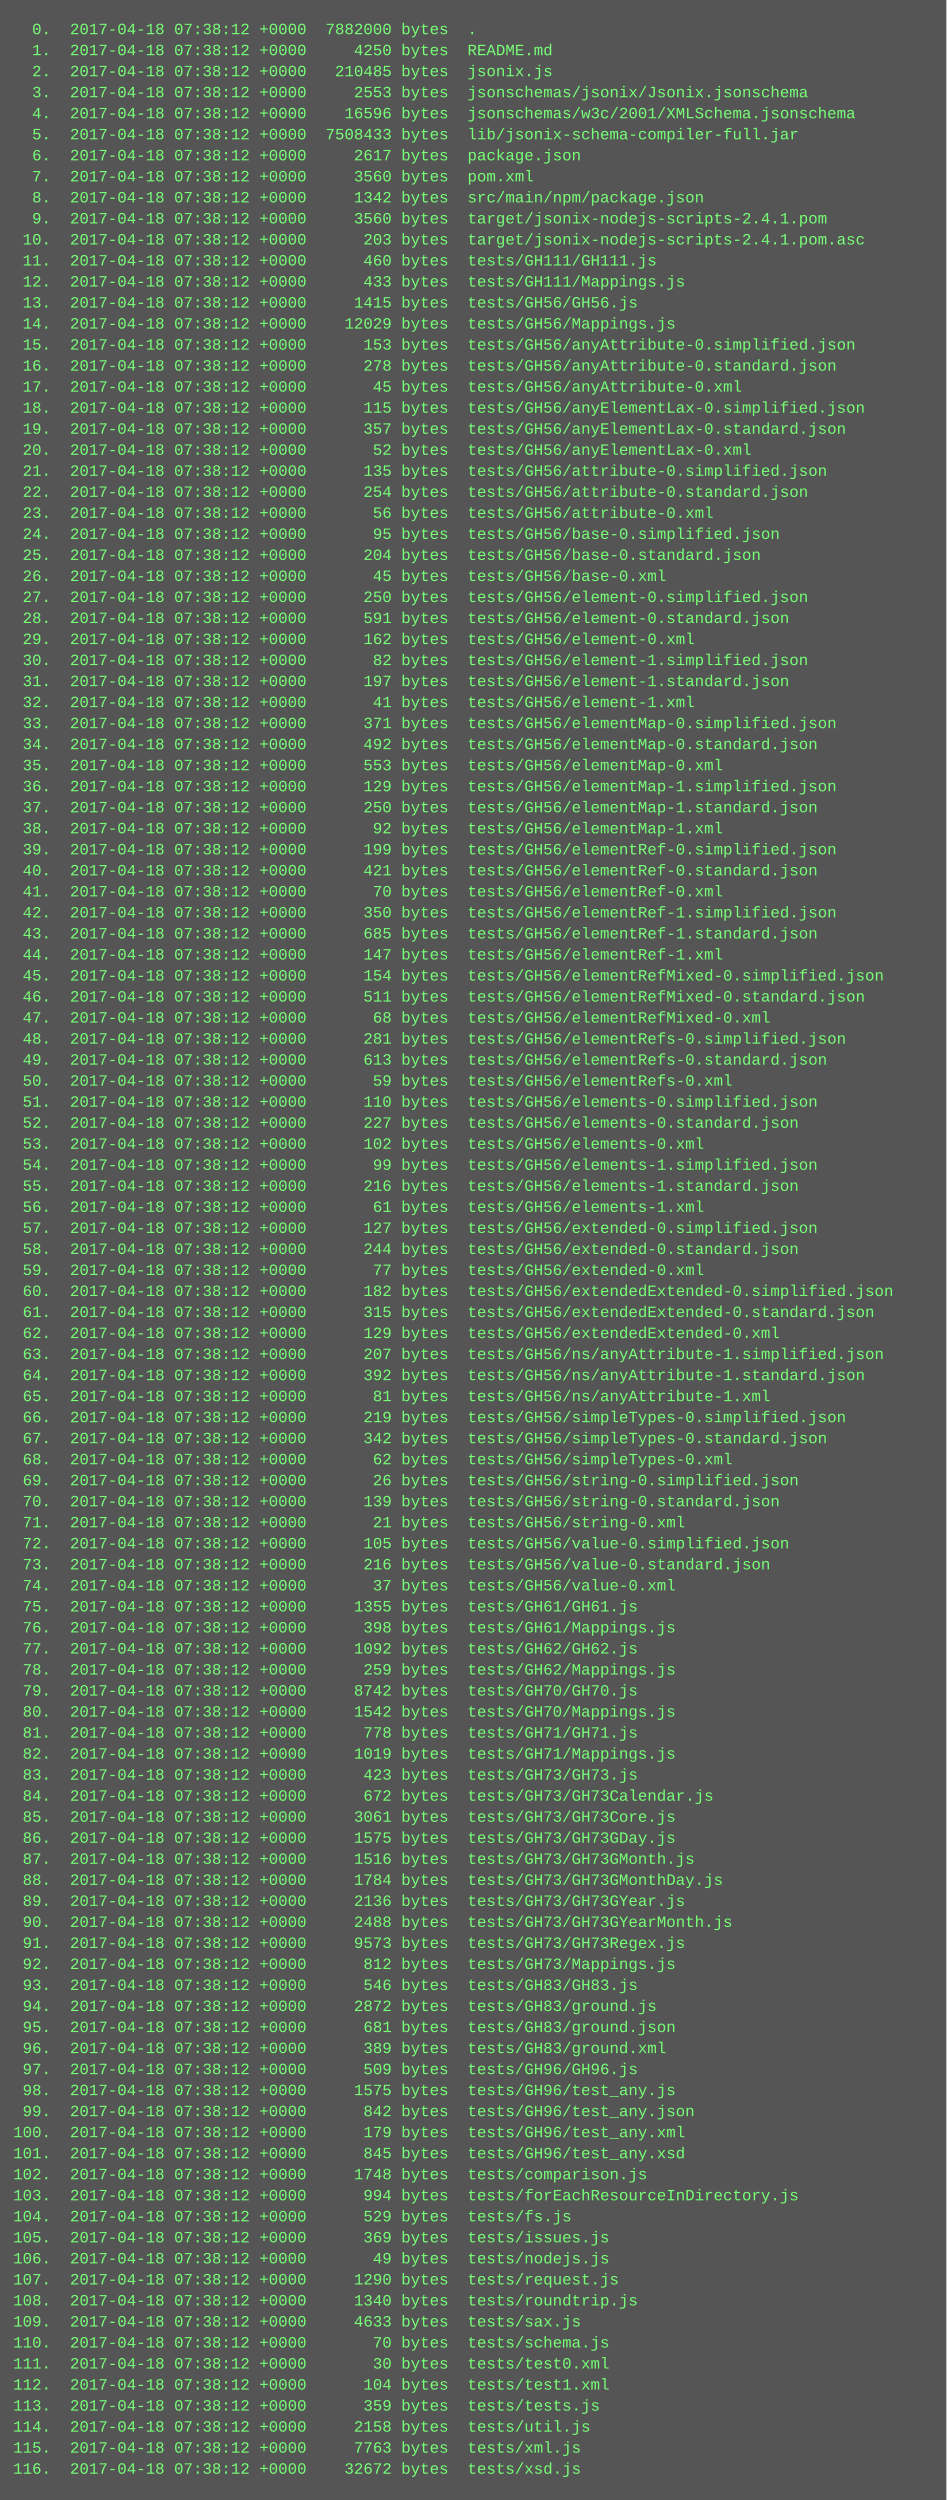
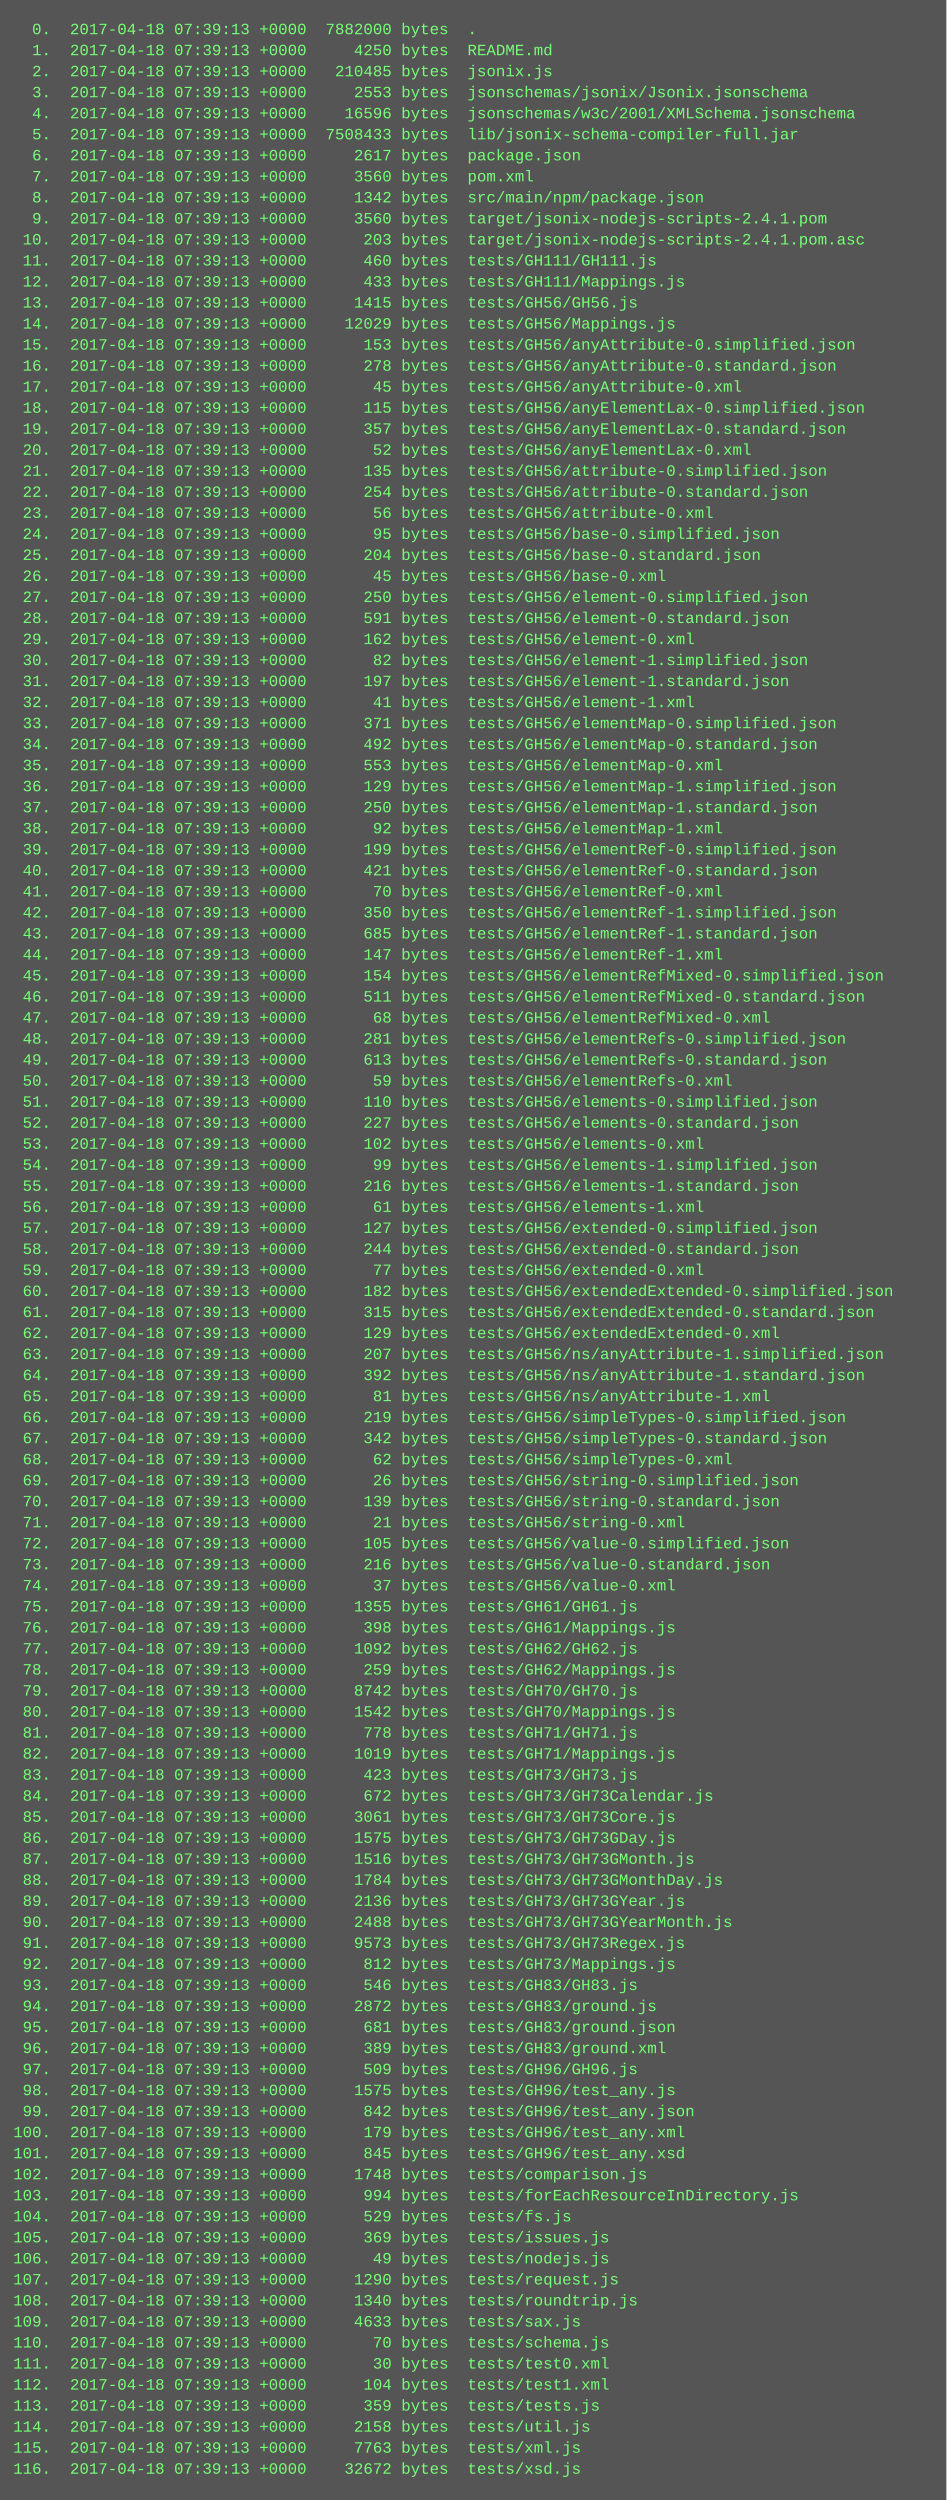
<svg xmlns="http://www.w3.org/2000/svg" height="1902" width="720">
  <rect height="1902" fill="#555" width="720" />
  <text fill="#7f7" font-family="Courier New" font-size="12" xml:space="preserve">
-     <tspan x="10" y="26">  0.  2017-04-18 07:38:12 +0000  7882000 bytes  .</tspan>
-     <tspan x="10" y="42">  1.  2017-04-18 07:38:12 +0000     4250 bytes  README.md</tspan>
-     <tspan x="10" y="58">  2.  2017-04-18 07:38:12 +0000   210485 bytes  jsonix.js</tspan>
-     <tspan x="10" y="74">  3.  2017-04-18 07:38:12 +0000     2553 bytes  jsonschemas/jsonix/Jsonix.jsonschema</tspan>
-     <tspan x="10" y="90">  4.  2017-04-18 07:38:12 +0000    16596 bytes  jsonschemas/w3c/2001/XMLSchema.jsonschema</tspan>
-     <tspan x="10" y="106">  5.  2017-04-18 07:38:12 +0000  7508433 bytes  lib/jsonix-schema-compiler-full.jar</tspan>
-     <tspan x="10" y="122">  6.  2017-04-18 07:38:12 +0000     2617 bytes  package.json</tspan>
-     <tspan x="10" y="138">  7.  2017-04-18 07:38:12 +0000     3560 bytes  pom.xml</tspan>
-     <tspan x="10" y="154">  8.  2017-04-18 07:38:12 +0000     1342 bytes  src/main/npm/package.json</tspan>
-     <tspan x="10" y="170">  9.  2017-04-18 07:38:12 +0000     3560 bytes  target/jsonix-nodejs-scripts-2.4.1.pom</tspan>
-     <tspan x="10" y="186"> 10.  2017-04-18 07:38:12 +0000      203 bytes  target/jsonix-nodejs-scripts-2.4.1.pom.asc</tspan>
-     <tspan x="10" y="202"> 11.  2017-04-18 07:38:12 +0000      460 bytes  tests/GH111/GH111.js</tspan>
-     <tspan x="10" y="218"> 12.  2017-04-18 07:38:12 +0000      433 bytes  tests/GH111/Mappings.js</tspan>
-     <tspan x="10" y="234"> 13.  2017-04-18 07:38:12 +0000     1415 bytes  tests/GH56/GH56.js</tspan>
-     <tspan x="10" y="250"> 14.  2017-04-18 07:38:12 +0000    12029 bytes  tests/GH56/Mappings.js</tspan>
-     <tspan x="10" y="266"> 15.  2017-04-18 07:38:12 +0000      153 bytes  tests/GH56/anyAttribute-0.simplified.json</tspan>
-     <tspan x="10" y="282"> 16.  2017-04-18 07:38:12 +0000      278 bytes  tests/GH56/anyAttribute-0.standard.json</tspan>
-     <tspan x="10" y="298"> 17.  2017-04-18 07:38:12 +0000       45 bytes  tests/GH56/anyAttribute-0.xml</tspan>
-     <tspan x="10" y="314"> 18.  2017-04-18 07:38:12 +0000      115 bytes  tests/GH56/anyElementLax-0.simplified.json</tspan>
-     <tspan x="10" y="330"> 19.  2017-04-18 07:38:12 +0000      357 bytes  tests/GH56/anyElementLax-0.standard.json</tspan>
-     <tspan x="10" y="346"> 20.  2017-04-18 07:38:12 +0000       52 bytes  tests/GH56/anyElementLax-0.xml</tspan>
-     <tspan x="10" y="362"> 21.  2017-04-18 07:38:12 +0000      135 bytes  tests/GH56/attribute-0.simplified.json</tspan>
-     <tspan x="10" y="378"> 22.  2017-04-18 07:38:12 +0000      254 bytes  tests/GH56/attribute-0.standard.json</tspan>
-     <tspan x="10" y="394"> 23.  2017-04-18 07:38:12 +0000       56 bytes  tests/GH56/attribute-0.xml</tspan>
-     <tspan x="10" y="410"> 24.  2017-04-18 07:38:12 +0000       95 bytes  tests/GH56/base-0.simplified.json</tspan>
-     <tspan x="10" y="426"> 25.  2017-04-18 07:38:12 +0000      204 bytes  tests/GH56/base-0.standard.json</tspan>
-     <tspan x="10" y="442"> 26.  2017-04-18 07:38:12 +0000       45 bytes  tests/GH56/base-0.xml</tspan>
-     <tspan x="10" y="458"> 27.  2017-04-18 07:38:12 +0000      250 bytes  tests/GH56/element-0.simplified.json</tspan>
-     <tspan x="10" y="474"> 28.  2017-04-18 07:38:12 +0000      591 bytes  tests/GH56/element-0.standard.json</tspan>
-     <tspan x="10" y="490"> 29.  2017-04-18 07:38:12 +0000      162 bytes  tests/GH56/element-0.xml</tspan>
-     <tspan x="10" y="506"> 30.  2017-04-18 07:38:12 +0000       82 bytes  tests/GH56/element-1.simplified.json</tspan>
-     <tspan x="10" y="522"> 31.  2017-04-18 07:38:12 +0000      197 bytes  tests/GH56/element-1.standard.json</tspan>
-     <tspan x="10" y="538"> 32.  2017-04-18 07:38:12 +0000       41 bytes  tests/GH56/element-1.xml</tspan>
-     <tspan x="10" y="554"> 33.  2017-04-18 07:38:12 +0000      371 bytes  tests/GH56/elementMap-0.simplified.json</tspan>
-     <tspan x="10" y="570"> 34.  2017-04-18 07:38:12 +0000      492 bytes  tests/GH56/elementMap-0.standard.json</tspan>
-     <tspan x="10" y="586"> 35.  2017-04-18 07:38:12 +0000      553 bytes  tests/GH56/elementMap-0.xml</tspan>
-     <tspan x="10" y="602"> 36.  2017-04-18 07:38:12 +0000      129 bytes  tests/GH56/elementMap-1.simplified.json</tspan>
-     <tspan x="10" y="618"> 37.  2017-04-18 07:38:12 +0000      250 bytes  tests/GH56/elementMap-1.standard.json</tspan>
-     <tspan x="10" y="634"> 38.  2017-04-18 07:38:12 +0000       92 bytes  tests/GH56/elementMap-1.xml</tspan>
-     <tspan x="10" y="650"> 39.  2017-04-18 07:38:12 +0000      199 bytes  tests/GH56/elementRef-0.simplified.json</tspan>
-     <tspan x="10" y="666"> 40.  2017-04-18 07:38:12 +0000      421 bytes  tests/GH56/elementRef-0.standard.json</tspan>
-     <tspan x="10" y="682"> 41.  2017-04-18 07:38:12 +0000       70 bytes  tests/GH56/elementRef-0.xml</tspan>
-     <tspan x="10" y="698"> 42.  2017-04-18 07:38:12 +0000      350 bytes  tests/GH56/elementRef-1.simplified.json</tspan>
-     <tspan x="10" y="714"> 43.  2017-04-18 07:38:12 +0000      685 bytes  tests/GH56/elementRef-1.standard.json</tspan>
-     <tspan x="10" y="730"> 44.  2017-04-18 07:38:12 +0000      147 bytes  tests/GH56/elementRef-1.xml</tspan>
-     <tspan x="10" y="746"> 45.  2017-04-18 07:38:12 +0000      154 bytes  tests/GH56/elementRefMixed-0.simplified.json</tspan>
-     <tspan x="10" y="762"> 46.  2017-04-18 07:38:12 +0000      511 bytes  tests/GH56/elementRefMixed-0.standard.json</tspan>
-     <tspan x="10" y="778"> 47.  2017-04-18 07:38:12 +0000       68 bytes  tests/GH56/elementRefMixed-0.xml</tspan>
-     <tspan x="10" y="794"> 48.  2017-04-18 07:38:12 +0000      281 bytes  tests/GH56/elementRefs-0.simplified.json</tspan>
-     <tspan x="10" y="810"> 49.  2017-04-18 07:38:12 +0000      613 bytes  tests/GH56/elementRefs-0.standard.json</tspan>
-     <tspan x="10" y="826"> 50.  2017-04-18 07:38:12 +0000       59 bytes  tests/GH56/elementRefs-0.xml</tspan>
-     <tspan x="10" y="842"> 51.  2017-04-18 07:38:12 +0000      110 bytes  tests/GH56/elements-0.simplified.json</tspan>
-     <tspan x="10" y="858"> 52.  2017-04-18 07:38:12 +0000      227 bytes  tests/GH56/elements-0.standard.json</tspan>
-     <tspan x="10" y="874"> 53.  2017-04-18 07:38:12 +0000      102 bytes  tests/GH56/elements-0.xml</tspan>
-     <tspan x="10" y="890"> 54.  2017-04-18 07:38:12 +0000       99 bytes  tests/GH56/elements-1.simplified.json</tspan>
-     <tspan x="10" y="906"> 55.  2017-04-18 07:38:12 +0000      216 bytes  tests/GH56/elements-1.standard.json</tspan>
-     <tspan x="10" y="922"> 56.  2017-04-18 07:38:12 +0000       61 bytes  tests/GH56/elements-1.xml</tspan>
-     <tspan x="10" y="938"> 57.  2017-04-18 07:38:12 +0000      127 bytes  tests/GH56/extended-0.simplified.json</tspan>
-     <tspan x="10" y="954"> 58.  2017-04-18 07:38:12 +0000      244 bytes  tests/GH56/extended-0.standard.json</tspan>
-     <tspan x="10" y="970"> 59.  2017-04-18 07:38:12 +0000       77 bytes  tests/GH56/extended-0.xml</tspan>
-     <tspan x="10" y="986"> 60.  2017-04-18 07:38:12 +0000      182 bytes  tests/GH56/extendedExtended-0.simplified.json</tspan>
-     <tspan x="10" y="1002"> 61.  2017-04-18 07:38:12 +0000      315 bytes  tests/GH56/extendedExtended-0.standard.json</tspan>
-     <tspan x="10" y="1018"> 62.  2017-04-18 07:38:12 +0000      129 bytes  tests/GH56/extendedExtended-0.xml</tspan>
-     <tspan x="10" y="1034"> 63.  2017-04-18 07:38:12 +0000      207 bytes  tests/GH56/ns/anyAttribute-1.simplified.json</tspan>
-     <tspan x="10" y="1050"> 64.  2017-04-18 07:38:12 +0000      392 bytes  tests/GH56/ns/anyAttribute-1.standard.json</tspan>
-     <tspan x="10" y="1066"> 65.  2017-04-18 07:38:12 +0000       81 bytes  tests/GH56/ns/anyAttribute-1.xml</tspan>
-     <tspan x="10" y="1082"> 66.  2017-04-18 07:38:12 +0000      219 bytes  tests/GH56/simpleTypes-0.simplified.json</tspan>
-     <tspan x="10" y="1098"> 67.  2017-04-18 07:38:12 +0000      342 bytes  tests/GH56/simpleTypes-0.standard.json</tspan>
-     <tspan x="10" y="1114"> 68.  2017-04-18 07:38:12 +0000       62 bytes  tests/GH56/simpleTypes-0.xml</tspan>
-     <tspan x="10" y="1130"> 69.  2017-04-18 07:38:12 +0000       26 bytes  tests/GH56/string-0.simplified.json</tspan>
-     <tspan x="10" y="1146"> 70.  2017-04-18 07:38:12 +0000      139 bytes  tests/GH56/string-0.standard.json</tspan>
-     <tspan x="10" y="1162"> 71.  2017-04-18 07:38:12 +0000       21 bytes  tests/GH56/string-0.xml</tspan>
-     <tspan x="10" y="1178"> 72.  2017-04-18 07:38:12 +0000      105 bytes  tests/GH56/value-0.simplified.json</tspan>
-     <tspan x="10" y="1194"> 73.  2017-04-18 07:38:12 +0000      216 bytes  tests/GH56/value-0.standard.json</tspan>
-     <tspan x="10" y="1210"> 74.  2017-04-18 07:38:12 +0000       37 bytes  tests/GH56/value-0.xml</tspan>
-     <tspan x="10" y="1226"> 75.  2017-04-18 07:38:12 +0000     1355 bytes  tests/GH61/GH61.js</tspan>
-     <tspan x="10" y="1242"> 76.  2017-04-18 07:38:12 +0000      398 bytes  tests/GH61/Mappings.js</tspan>
-     <tspan x="10" y="1258"> 77.  2017-04-18 07:38:12 +0000     1092 bytes  tests/GH62/GH62.js</tspan>
-     <tspan x="10" y="1274"> 78.  2017-04-18 07:38:12 +0000      259 bytes  tests/GH62/Mappings.js</tspan>
-     <tspan x="10" y="1290"> 79.  2017-04-18 07:38:12 +0000     8742 bytes  tests/GH70/GH70.js</tspan>
-     <tspan x="10" y="1306"> 80.  2017-04-18 07:38:12 +0000     1542 bytes  tests/GH70/Mappings.js</tspan>
-     <tspan x="10" y="1322"> 81.  2017-04-18 07:38:12 +0000      778 bytes  tests/GH71/GH71.js</tspan>
-     <tspan x="10" y="1338"> 82.  2017-04-18 07:38:12 +0000     1019 bytes  tests/GH71/Mappings.js</tspan>
-     <tspan x="10" y="1354"> 83.  2017-04-18 07:38:12 +0000      423 bytes  tests/GH73/GH73.js</tspan>
-     <tspan x="10" y="1370"> 84.  2017-04-18 07:38:12 +0000      672 bytes  tests/GH73/GH73Calendar.js</tspan>
-     <tspan x="10" y="1386"> 85.  2017-04-18 07:38:12 +0000     3061 bytes  tests/GH73/GH73Core.js</tspan>
-     <tspan x="10" y="1402"> 86.  2017-04-18 07:38:12 +0000     1575 bytes  tests/GH73/GH73GDay.js</tspan>
-     <tspan x="10" y="1418"> 87.  2017-04-18 07:38:12 +0000     1516 bytes  tests/GH73/GH73GMonth.js</tspan>
-     <tspan x="10" y="1434"> 88.  2017-04-18 07:38:12 +0000     1784 bytes  tests/GH73/GH73GMonthDay.js</tspan>
-     <tspan x="10" y="1450"> 89.  2017-04-18 07:38:12 +0000     2136 bytes  tests/GH73/GH73GYear.js</tspan>
-     <tspan x="10" y="1466"> 90.  2017-04-18 07:38:12 +0000     2488 bytes  tests/GH73/GH73GYearMonth.js</tspan>
-     <tspan x="10" y="1482"> 91.  2017-04-18 07:38:12 +0000     9573 bytes  tests/GH73/GH73Regex.js</tspan>
-     <tspan x="10" y="1498"> 92.  2017-04-18 07:38:12 +0000      812 bytes  tests/GH73/Mappings.js</tspan>
-     <tspan x="10" y="1514"> 93.  2017-04-18 07:38:12 +0000      546 bytes  tests/GH83/GH83.js</tspan>
-     <tspan x="10" y="1530"> 94.  2017-04-18 07:38:12 +0000     2872 bytes  tests/GH83/ground.js</tspan>
-     <tspan x="10" y="1546"> 95.  2017-04-18 07:38:12 +0000      681 bytes  tests/GH83/ground.json</tspan>
-     <tspan x="10" y="1562"> 96.  2017-04-18 07:38:12 +0000      389 bytes  tests/GH83/ground.xml</tspan>
-     <tspan x="10" y="1578"> 97.  2017-04-18 07:38:12 +0000      509 bytes  tests/GH96/GH96.js</tspan>
-     <tspan x="10" y="1594"> 98.  2017-04-18 07:38:12 +0000     1575 bytes  tests/GH96/test_any.js</tspan>
-     <tspan x="10" y="1610"> 99.  2017-04-18 07:38:12 +0000      842 bytes  tests/GH96/test_any.json</tspan>
-     <tspan x="10" y="1626">100.  2017-04-18 07:38:12 +0000      179 bytes  tests/GH96/test_any.xml</tspan>
-     <tspan x="10" y="1642">101.  2017-04-18 07:38:12 +0000      845 bytes  tests/GH96/test_any.xsd</tspan>
-     <tspan x="10" y="1658">102.  2017-04-18 07:38:12 +0000     1748 bytes  tests/comparison.js</tspan>
-     <tspan x="10" y="1674">103.  2017-04-18 07:38:12 +0000      994 bytes  tests/forEachResourceInDirectory.js</tspan>
-     <tspan x="10" y="1690">104.  2017-04-18 07:38:12 +0000      529 bytes  tests/fs.js</tspan>
-     <tspan x="10" y="1706">105.  2017-04-18 07:38:12 +0000      369 bytes  tests/issues.js</tspan>
-     <tspan x="10" y="1722">106.  2017-04-18 07:38:12 +0000       49 bytes  tests/nodejs.js</tspan>
-     <tspan x="10" y="1738">107.  2017-04-18 07:38:12 +0000     1290 bytes  tests/request.js</tspan>
-     <tspan x="10" y="1754">108.  2017-04-18 07:38:12 +0000     1340 bytes  tests/roundtrip.js</tspan>
-     <tspan x="10" y="1770">109.  2017-04-18 07:38:12 +0000     4633 bytes  tests/sax.js</tspan>
-     <tspan x="10" y="1786">110.  2017-04-18 07:38:12 +0000       70 bytes  tests/schema.js</tspan>
-     <tspan x="10" y="1802">111.  2017-04-18 07:38:12 +0000       30 bytes  tests/test0.xml</tspan>
-     <tspan x="10" y="1818">112.  2017-04-18 07:38:12 +0000      104 bytes  tests/test1.xml</tspan>
-     <tspan x="10" y="1834">113.  2017-04-18 07:38:12 +0000      359 bytes  tests/tests.js</tspan>
-     <tspan x="10" y="1850">114.  2017-04-18 07:38:12 +0000     2158 bytes  tests/util.js</tspan>
-     <tspan x="10" y="1866">115.  2017-04-18 07:38:12 +0000     7763 bytes  tests/xml.js</tspan>
-     <tspan x="10" y="1882">116.  2017-04-18 07:38:12 +0000    32672 bytes  tests/xsd.js</tspan>
+     <tspan x="10" y="26">  0.  2017-04-18 07:39:13 +0000  7882000 bytes  .</tspan>
+     <tspan x="10" y="42">  1.  2017-04-18 07:39:13 +0000     4250 bytes  README.md</tspan>
+     <tspan x="10" y="58">  2.  2017-04-18 07:39:13 +0000   210485 bytes  jsonix.js</tspan>
+     <tspan x="10" y="74">  3.  2017-04-18 07:39:13 +0000     2553 bytes  jsonschemas/jsonix/Jsonix.jsonschema</tspan>
+     <tspan x="10" y="90">  4.  2017-04-18 07:39:13 +0000    16596 bytes  jsonschemas/w3c/2001/XMLSchema.jsonschema</tspan>
+     <tspan x="10" y="106">  5.  2017-04-18 07:39:13 +0000  7508433 bytes  lib/jsonix-schema-compiler-full.jar</tspan>
+     <tspan x="10" y="122">  6.  2017-04-18 07:39:13 +0000     2617 bytes  package.json</tspan>
+     <tspan x="10" y="138">  7.  2017-04-18 07:39:13 +0000     3560 bytes  pom.xml</tspan>
+     <tspan x="10" y="154">  8.  2017-04-18 07:39:13 +0000     1342 bytes  src/main/npm/package.json</tspan>
+     <tspan x="10" y="170">  9.  2017-04-18 07:39:13 +0000     3560 bytes  target/jsonix-nodejs-scripts-2.4.1.pom</tspan>
+     <tspan x="10" y="186"> 10.  2017-04-18 07:39:13 +0000      203 bytes  target/jsonix-nodejs-scripts-2.4.1.pom.asc</tspan>
+     <tspan x="10" y="202"> 11.  2017-04-18 07:39:13 +0000      460 bytes  tests/GH111/GH111.js</tspan>
+     <tspan x="10" y="218"> 12.  2017-04-18 07:39:13 +0000      433 bytes  tests/GH111/Mappings.js</tspan>
+     <tspan x="10" y="234"> 13.  2017-04-18 07:39:13 +0000     1415 bytes  tests/GH56/GH56.js</tspan>
+     <tspan x="10" y="250"> 14.  2017-04-18 07:39:13 +0000    12029 bytes  tests/GH56/Mappings.js</tspan>
+     <tspan x="10" y="266"> 15.  2017-04-18 07:39:13 +0000      153 bytes  tests/GH56/anyAttribute-0.simplified.json</tspan>
+     <tspan x="10" y="282"> 16.  2017-04-18 07:39:13 +0000      278 bytes  tests/GH56/anyAttribute-0.standard.json</tspan>
+     <tspan x="10" y="298"> 17.  2017-04-18 07:39:13 +0000       45 bytes  tests/GH56/anyAttribute-0.xml</tspan>
+     <tspan x="10" y="314"> 18.  2017-04-18 07:39:13 +0000      115 bytes  tests/GH56/anyElementLax-0.simplified.json</tspan>
+     <tspan x="10" y="330"> 19.  2017-04-18 07:39:13 +0000      357 bytes  tests/GH56/anyElementLax-0.standard.json</tspan>
+     <tspan x="10" y="346"> 20.  2017-04-18 07:39:13 +0000       52 bytes  tests/GH56/anyElementLax-0.xml</tspan>
+     <tspan x="10" y="362"> 21.  2017-04-18 07:39:13 +0000      135 bytes  tests/GH56/attribute-0.simplified.json</tspan>
+     <tspan x="10" y="378"> 22.  2017-04-18 07:39:13 +0000      254 bytes  tests/GH56/attribute-0.standard.json</tspan>
+     <tspan x="10" y="394"> 23.  2017-04-18 07:39:13 +0000       56 bytes  tests/GH56/attribute-0.xml</tspan>
+     <tspan x="10" y="410"> 24.  2017-04-18 07:39:13 +0000       95 bytes  tests/GH56/base-0.simplified.json</tspan>
+     <tspan x="10" y="426"> 25.  2017-04-18 07:39:13 +0000      204 bytes  tests/GH56/base-0.standard.json</tspan>
+     <tspan x="10" y="442"> 26.  2017-04-18 07:39:13 +0000       45 bytes  tests/GH56/base-0.xml</tspan>
+     <tspan x="10" y="458"> 27.  2017-04-18 07:39:13 +0000      250 bytes  tests/GH56/element-0.simplified.json</tspan>
+     <tspan x="10" y="474"> 28.  2017-04-18 07:39:13 +0000      591 bytes  tests/GH56/element-0.standard.json</tspan>
+     <tspan x="10" y="490"> 29.  2017-04-18 07:39:13 +0000      162 bytes  tests/GH56/element-0.xml</tspan>
+     <tspan x="10" y="506"> 30.  2017-04-18 07:39:13 +0000       82 bytes  tests/GH56/element-1.simplified.json</tspan>
+     <tspan x="10" y="522"> 31.  2017-04-18 07:39:13 +0000      197 bytes  tests/GH56/element-1.standard.json</tspan>
+     <tspan x="10" y="538"> 32.  2017-04-18 07:39:13 +0000       41 bytes  tests/GH56/element-1.xml</tspan>
+     <tspan x="10" y="554"> 33.  2017-04-18 07:39:13 +0000      371 bytes  tests/GH56/elementMap-0.simplified.json</tspan>
+     <tspan x="10" y="570"> 34.  2017-04-18 07:39:13 +0000      492 bytes  tests/GH56/elementMap-0.standard.json</tspan>
+     <tspan x="10" y="586"> 35.  2017-04-18 07:39:13 +0000      553 bytes  tests/GH56/elementMap-0.xml</tspan>
+     <tspan x="10" y="602"> 36.  2017-04-18 07:39:13 +0000      129 bytes  tests/GH56/elementMap-1.simplified.json</tspan>
+     <tspan x="10" y="618"> 37.  2017-04-18 07:39:13 +0000      250 bytes  tests/GH56/elementMap-1.standard.json</tspan>
+     <tspan x="10" y="634"> 38.  2017-04-18 07:39:13 +0000       92 bytes  tests/GH56/elementMap-1.xml</tspan>
+     <tspan x="10" y="650"> 39.  2017-04-18 07:39:13 +0000      199 bytes  tests/GH56/elementRef-0.simplified.json</tspan>
+     <tspan x="10" y="666"> 40.  2017-04-18 07:39:13 +0000      421 bytes  tests/GH56/elementRef-0.standard.json</tspan>
+     <tspan x="10" y="682"> 41.  2017-04-18 07:39:13 +0000       70 bytes  tests/GH56/elementRef-0.xml</tspan>
+     <tspan x="10" y="698"> 42.  2017-04-18 07:39:13 +0000      350 bytes  tests/GH56/elementRef-1.simplified.json</tspan>
+     <tspan x="10" y="714"> 43.  2017-04-18 07:39:13 +0000      685 bytes  tests/GH56/elementRef-1.standard.json</tspan>
+     <tspan x="10" y="730"> 44.  2017-04-18 07:39:13 +0000      147 bytes  tests/GH56/elementRef-1.xml</tspan>
+     <tspan x="10" y="746"> 45.  2017-04-18 07:39:13 +0000      154 bytes  tests/GH56/elementRefMixed-0.simplified.json</tspan>
+     <tspan x="10" y="762"> 46.  2017-04-18 07:39:13 +0000      511 bytes  tests/GH56/elementRefMixed-0.standard.json</tspan>
+     <tspan x="10" y="778"> 47.  2017-04-18 07:39:13 +0000       68 bytes  tests/GH56/elementRefMixed-0.xml</tspan>
+     <tspan x="10" y="794"> 48.  2017-04-18 07:39:13 +0000      281 bytes  tests/GH56/elementRefs-0.simplified.json</tspan>
+     <tspan x="10" y="810"> 49.  2017-04-18 07:39:13 +0000      613 bytes  tests/GH56/elementRefs-0.standard.json</tspan>
+     <tspan x="10" y="826"> 50.  2017-04-18 07:39:13 +0000       59 bytes  tests/GH56/elementRefs-0.xml</tspan>
+     <tspan x="10" y="842"> 51.  2017-04-18 07:39:13 +0000      110 bytes  tests/GH56/elements-0.simplified.json</tspan>
+     <tspan x="10" y="858"> 52.  2017-04-18 07:39:13 +0000      227 bytes  tests/GH56/elements-0.standard.json</tspan>
+     <tspan x="10" y="874"> 53.  2017-04-18 07:39:13 +0000      102 bytes  tests/GH56/elements-0.xml</tspan>
+     <tspan x="10" y="890"> 54.  2017-04-18 07:39:13 +0000       99 bytes  tests/GH56/elements-1.simplified.json</tspan>
+     <tspan x="10" y="906"> 55.  2017-04-18 07:39:13 +0000      216 bytes  tests/GH56/elements-1.standard.json</tspan>
+     <tspan x="10" y="922"> 56.  2017-04-18 07:39:13 +0000       61 bytes  tests/GH56/elements-1.xml</tspan>
+     <tspan x="10" y="938"> 57.  2017-04-18 07:39:13 +0000      127 bytes  tests/GH56/extended-0.simplified.json</tspan>
+     <tspan x="10" y="954"> 58.  2017-04-18 07:39:13 +0000      244 bytes  tests/GH56/extended-0.standard.json</tspan>
+     <tspan x="10" y="970"> 59.  2017-04-18 07:39:13 +0000       77 bytes  tests/GH56/extended-0.xml</tspan>
+     <tspan x="10" y="986"> 60.  2017-04-18 07:39:13 +0000      182 bytes  tests/GH56/extendedExtended-0.simplified.json</tspan>
+     <tspan x="10" y="1002"> 61.  2017-04-18 07:39:13 +0000      315 bytes  tests/GH56/extendedExtended-0.standard.json</tspan>
+     <tspan x="10" y="1018"> 62.  2017-04-18 07:39:13 +0000      129 bytes  tests/GH56/extendedExtended-0.xml</tspan>
+     <tspan x="10" y="1034"> 63.  2017-04-18 07:39:13 +0000      207 bytes  tests/GH56/ns/anyAttribute-1.simplified.json</tspan>
+     <tspan x="10" y="1050"> 64.  2017-04-18 07:39:13 +0000      392 bytes  tests/GH56/ns/anyAttribute-1.standard.json</tspan>
+     <tspan x="10" y="1066"> 65.  2017-04-18 07:39:13 +0000       81 bytes  tests/GH56/ns/anyAttribute-1.xml</tspan>
+     <tspan x="10" y="1082"> 66.  2017-04-18 07:39:13 +0000      219 bytes  tests/GH56/simpleTypes-0.simplified.json</tspan>
+     <tspan x="10" y="1098"> 67.  2017-04-18 07:39:13 +0000      342 bytes  tests/GH56/simpleTypes-0.standard.json</tspan>
+     <tspan x="10" y="1114"> 68.  2017-04-18 07:39:13 +0000       62 bytes  tests/GH56/simpleTypes-0.xml</tspan>
+     <tspan x="10" y="1130"> 69.  2017-04-18 07:39:13 +0000       26 bytes  tests/GH56/string-0.simplified.json</tspan>
+     <tspan x="10" y="1146"> 70.  2017-04-18 07:39:13 +0000      139 bytes  tests/GH56/string-0.standard.json</tspan>
+     <tspan x="10" y="1162"> 71.  2017-04-18 07:39:13 +0000       21 bytes  tests/GH56/string-0.xml</tspan>
+     <tspan x="10" y="1178"> 72.  2017-04-18 07:39:13 +0000      105 bytes  tests/GH56/value-0.simplified.json</tspan>
+     <tspan x="10" y="1194"> 73.  2017-04-18 07:39:13 +0000      216 bytes  tests/GH56/value-0.standard.json</tspan>
+     <tspan x="10" y="1210"> 74.  2017-04-18 07:39:13 +0000       37 bytes  tests/GH56/value-0.xml</tspan>
+     <tspan x="10" y="1226"> 75.  2017-04-18 07:39:13 +0000     1355 bytes  tests/GH61/GH61.js</tspan>
+     <tspan x="10" y="1242"> 76.  2017-04-18 07:39:13 +0000      398 bytes  tests/GH61/Mappings.js</tspan>
+     <tspan x="10" y="1258"> 77.  2017-04-18 07:39:13 +0000     1092 bytes  tests/GH62/GH62.js</tspan>
+     <tspan x="10" y="1274"> 78.  2017-04-18 07:39:13 +0000      259 bytes  tests/GH62/Mappings.js</tspan>
+     <tspan x="10" y="1290"> 79.  2017-04-18 07:39:13 +0000     8742 bytes  tests/GH70/GH70.js</tspan>
+     <tspan x="10" y="1306"> 80.  2017-04-18 07:39:13 +0000     1542 bytes  tests/GH70/Mappings.js</tspan>
+     <tspan x="10" y="1322"> 81.  2017-04-18 07:39:13 +0000      778 bytes  tests/GH71/GH71.js</tspan>
+     <tspan x="10" y="1338"> 82.  2017-04-18 07:39:13 +0000     1019 bytes  tests/GH71/Mappings.js</tspan>
+     <tspan x="10" y="1354"> 83.  2017-04-18 07:39:13 +0000      423 bytes  tests/GH73/GH73.js</tspan>
+     <tspan x="10" y="1370"> 84.  2017-04-18 07:39:13 +0000      672 bytes  tests/GH73/GH73Calendar.js</tspan>
+     <tspan x="10" y="1386"> 85.  2017-04-18 07:39:13 +0000     3061 bytes  tests/GH73/GH73Core.js</tspan>
+     <tspan x="10" y="1402"> 86.  2017-04-18 07:39:13 +0000     1575 bytes  tests/GH73/GH73GDay.js</tspan>
+     <tspan x="10" y="1418"> 87.  2017-04-18 07:39:13 +0000     1516 bytes  tests/GH73/GH73GMonth.js</tspan>
+     <tspan x="10" y="1434"> 88.  2017-04-18 07:39:13 +0000     1784 bytes  tests/GH73/GH73GMonthDay.js</tspan>
+     <tspan x="10" y="1450"> 89.  2017-04-18 07:39:13 +0000     2136 bytes  tests/GH73/GH73GYear.js</tspan>
+     <tspan x="10" y="1466"> 90.  2017-04-18 07:39:13 +0000     2488 bytes  tests/GH73/GH73GYearMonth.js</tspan>
+     <tspan x="10" y="1482"> 91.  2017-04-18 07:39:13 +0000     9573 bytes  tests/GH73/GH73Regex.js</tspan>
+     <tspan x="10" y="1498"> 92.  2017-04-18 07:39:13 +0000      812 bytes  tests/GH73/Mappings.js</tspan>
+     <tspan x="10" y="1514"> 93.  2017-04-18 07:39:13 +0000      546 bytes  tests/GH83/GH83.js</tspan>
+     <tspan x="10" y="1530"> 94.  2017-04-18 07:39:13 +0000     2872 bytes  tests/GH83/ground.js</tspan>
+     <tspan x="10" y="1546"> 95.  2017-04-18 07:39:13 +0000      681 bytes  tests/GH83/ground.json</tspan>
+     <tspan x="10" y="1562"> 96.  2017-04-18 07:39:13 +0000      389 bytes  tests/GH83/ground.xml</tspan>
+     <tspan x="10" y="1578"> 97.  2017-04-18 07:39:13 +0000      509 bytes  tests/GH96/GH96.js</tspan>
+     <tspan x="10" y="1594"> 98.  2017-04-18 07:39:13 +0000     1575 bytes  tests/GH96/test_any.js</tspan>
+     <tspan x="10" y="1610"> 99.  2017-04-18 07:39:13 +0000      842 bytes  tests/GH96/test_any.json</tspan>
+     <tspan x="10" y="1626">100.  2017-04-18 07:39:13 +0000      179 bytes  tests/GH96/test_any.xml</tspan>
+     <tspan x="10" y="1642">101.  2017-04-18 07:39:13 +0000      845 bytes  tests/GH96/test_any.xsd</tspan>
+     <tspan x="10" y="1658">102.  2017-04-18 07:39:13 +0000     1748 bytes  tests/comparison.js</tspan>
+     <tspan x="10" y="1674">103.  2017-04-18 07:39:13 +0000      994 bytes  tests/forEachResourceInDirectory.js</tspan>
+     <tspan x="10" y="1690">104.  2017-04-18 07:39:13 +0000      529 bytes  tests/fs.js</tspan>
+     <tspan x="10" y="1706">105.  2017-04-18 07:39:13 +0000      369 bytes  tests/issues.js</tspan>
+     <tspan x="10" y="1722">106.  2017-04-18 07:39:13 +0000       49 bytes  tests/nodejs.js</tspan>
+     <tspan x="10" y="1738">107.  2017-04-18 07:39:13 +0000     1290 bytes  tests/request.js</tspan>
+     <tspan x="10" y="1754">108.  2017-04-18 07:39:13 +0000     1340 bytes  tests/roundtrip.js</tspan>
+     <tspan x="10" y="1770">109.  2017-04-18 07:39:13 +0000     4633 bytes  tests/sax.js</tspan>
+     <tspan x="10" y="1786">110.  2017-04-18 07:39:13 +0000       70 bytes  tests/schema.js</tspan>
+     <tspan x="10" y="1802">111.  2017-04-18 07:39:13 +0000       30 bytes  tests/test0.xml</tspan>
+     <tspan x="10" y="1818">112.  2017-04-18 07:39:13 +0000      104 bytes  tests/test1.xml</tspan>
+     <tspan x="10" y="1834">113.  2017-04-18 07:39:13 +0000      359 bytes  tests/tests.js</tspan>
+     <tspan x="10" y="1850">114.  2017-04-18 07:39:13 +0000     2158 bytes  tests/util.js</tspan>
+     <tspan x="10" y="1866">115.  2017-04-18 07:39:13 +0000     7763 bytes  tests/xml.js</tspan>
+     <tspan x="10" y="1882">116.  2017-04-18 07:39:13 +0000    32672 bytes  tests/xsd.js</tspan>
  </text>
</svg>
